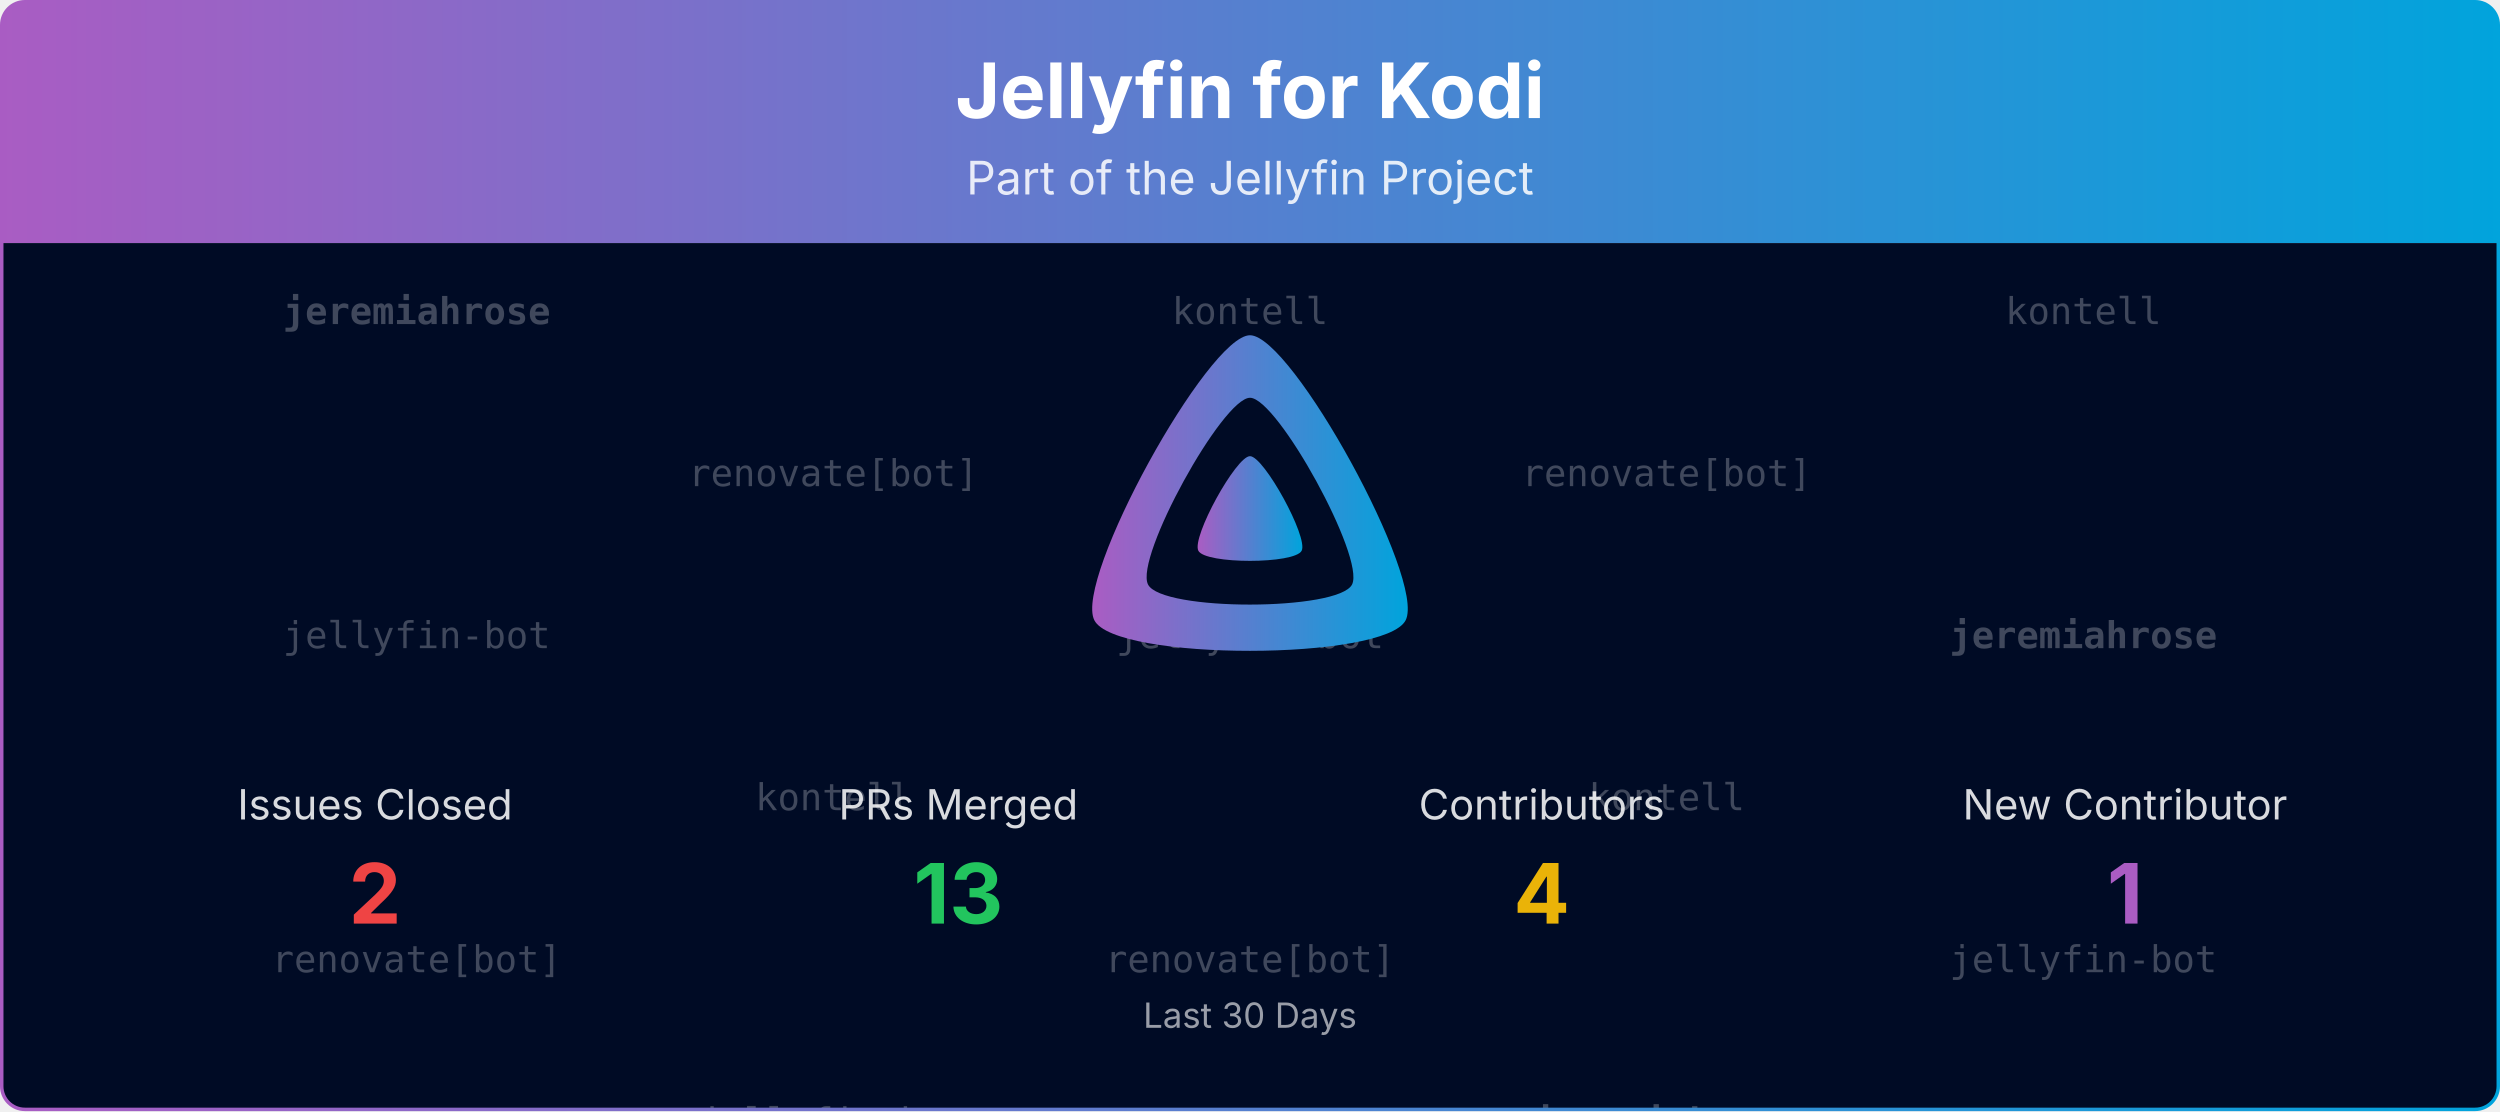
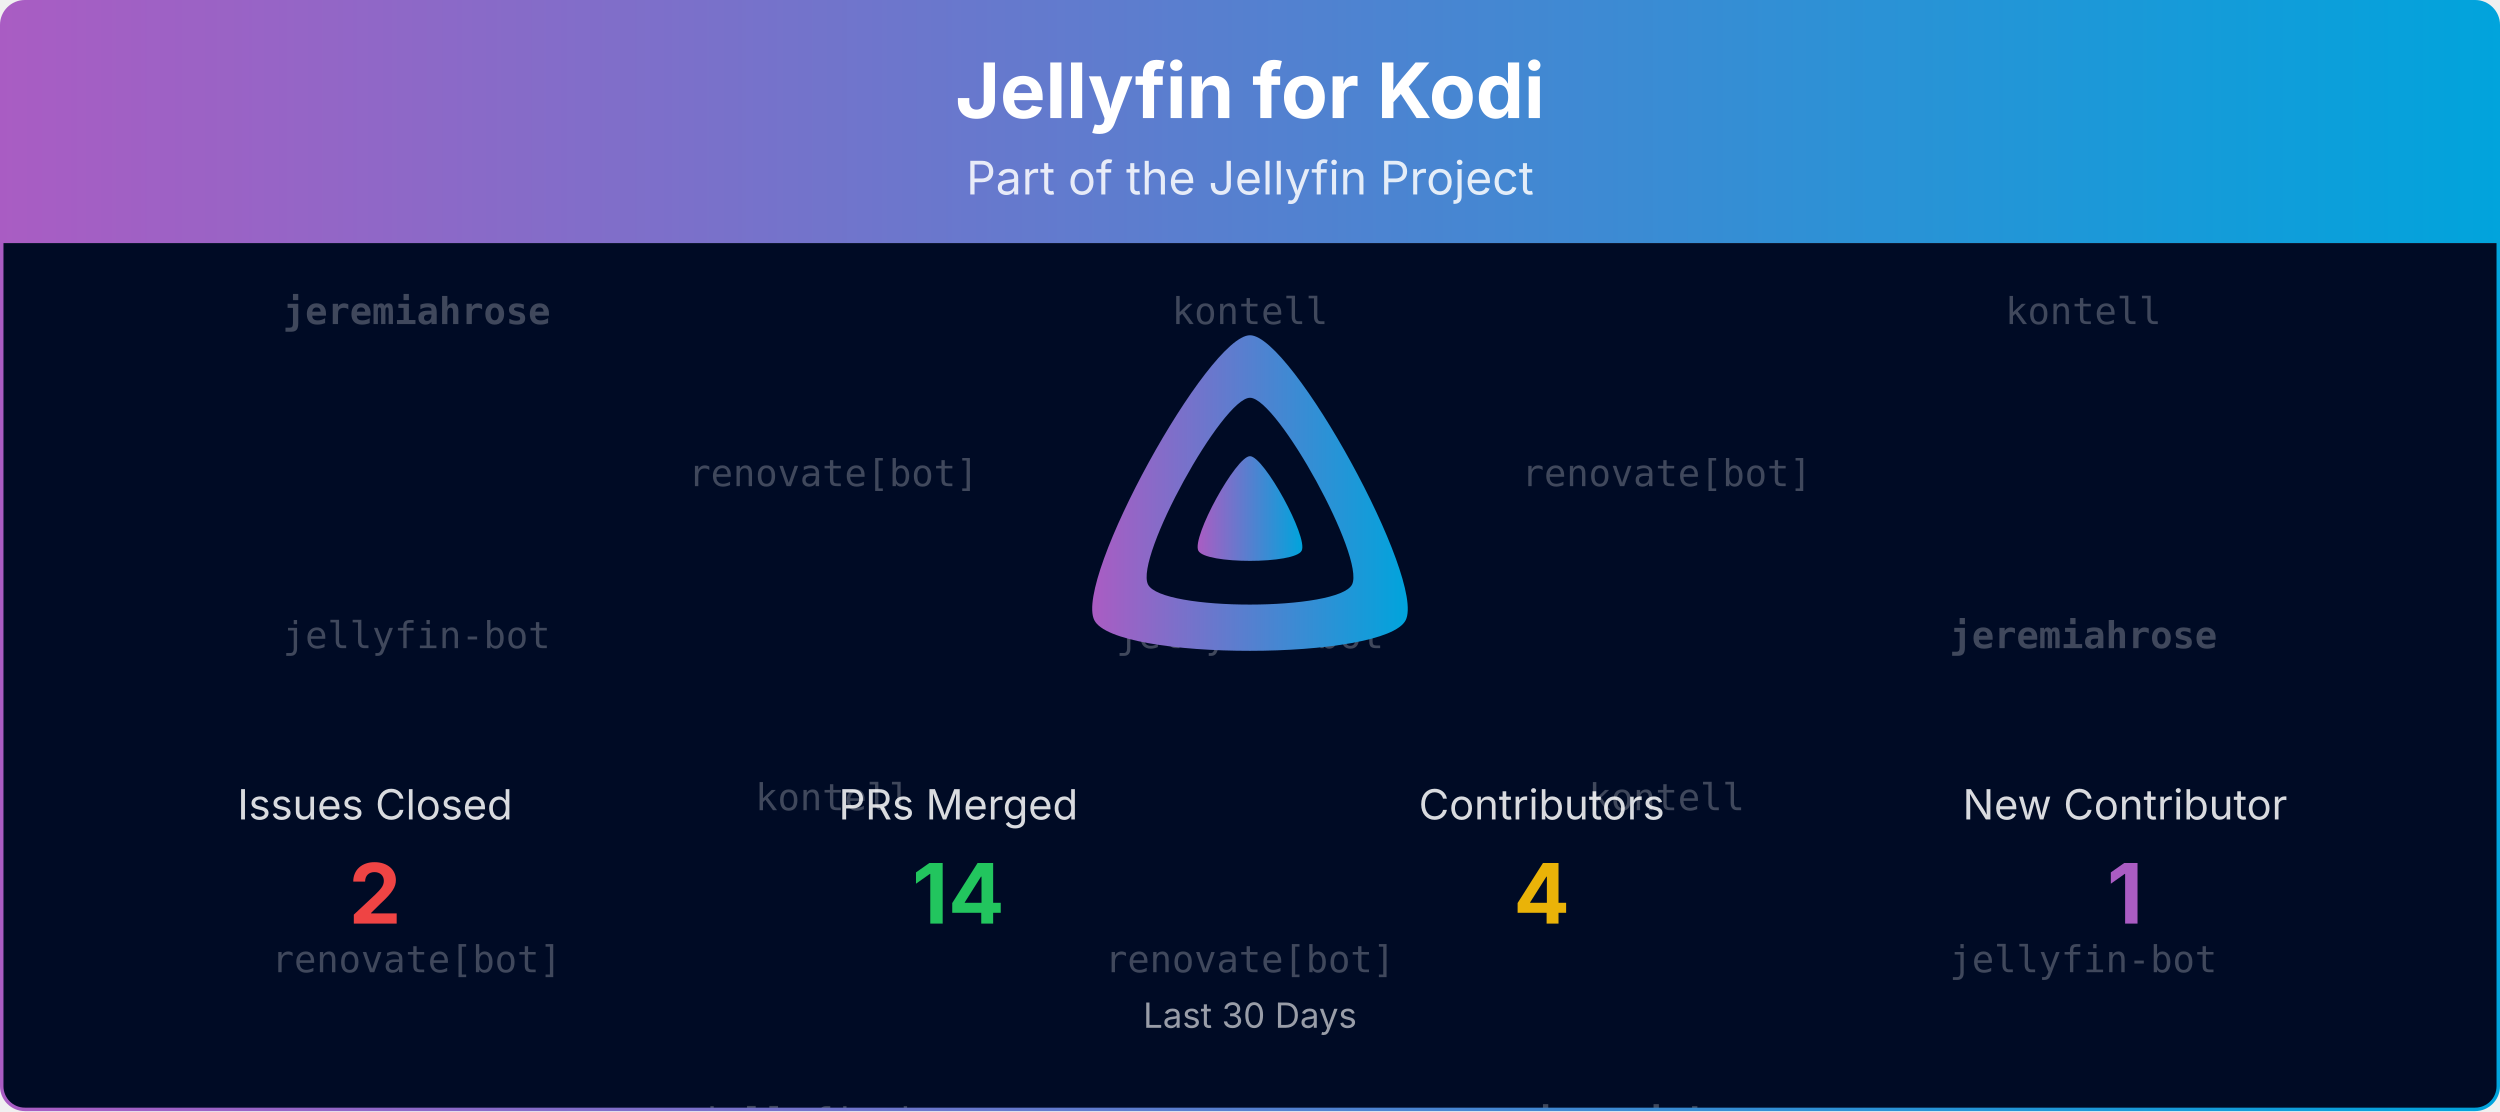
<svg xmlns="http://www.w3.org/2000/svg" viewBox="0 0 1080 480" width="100%" role="img" aria-label="Jellyfin for Kodi">
  <defs>
    <linearGradient id="banner-jellyfin-kodi-grad" x1="0" y1="0" x2="1" y2="0">
      <stop offset="0%" stop-color="#AA5CC3" />
      <stop offset="100%" stop-color="#00A4DC" />
    </linearGradient>
    <clipPath id="banner-jellyfin-kodi-grad-clip">
      <rect x="0.75" y="0.75" width="1078.5" height="478.5" rx="10" ry="10" />
    </clipPath>
  </defs>
  <defs>
    <clipPath id="banner-jellyfin-kodi-grad-rain-clip">
      <rect x="0.75" y="105" width="1078.5" height="374.25" />
    </clipPath>
  </defs>
  <g clip-path="url(#banner-jellyfin-kodi-grad-clip)">
    <path d="M0.75,10.75 A10.0,10.0 0 0 1 10.75,0.75 L1069.25,0.75 A10.0,10.0 0 0 1 1079.25,10.75 L1079.25,105.00 L0.75,105.00 Z" fill="url(#banner-jellyfin-kodi-grad)" />
    <text x="540.0" y="51" text-anchor="middle" font-size="33" font-weight="700" font-family="Plus Jakarta Sans, system-ui, -apple-system, Segoe UI, sans-serif" fill="#ffffff">Jellyfin for Kodi</text>
    <text x="540.0" y="84" text-anchor="middle" font-size="20" font-family="Plus Jakarta Sans, system-ui, -apple-system, Segoe UI, sans-serif" fill="#ffffff" opacity="0.85">Part of the Jellyfin Project</text>
    <rect x="0.75" y="105" width="1078.5" height="374.25" fill="#000b25" />
    <g opacity="0.25" clip-path="url(#banner-jellyfin-kodi-grad-rain-clip)" font-family="ui-monospace, SFMono-Regular, Menlo, Consolas, monospace" font-size="16" fill="#ffffff" text-anchor="middle">
      <g transform="translate(180.00,105)">
        <g>
          <animateTransform attributeName="transform" type="translate" values="0,-420;0,0" dur="10.00s" begin="-0.00s" repeatCount="indefinite" />
          <text y="35.0" font-weight="700">jeremiahrose</text>
          <text y="175.0">jellyfin-bot</text>
          <text y="315.0">renovate[bot]</text>
          <text y="455.0" font-weight="700">jeremiahrose</text>
          <text y="595.0">jellyfin-bot</text>
          <text y="735.0">renovate[bot]</text>
        </g>
      </g>
      <g transform="translate(540.00,105)">
        <g>
          <animateTransform attributeName="transform" type="translate" values="0,-420;0,0" dur="10.00s" begin="-1.91s" repeatCount="indefinite" />
          <text y="35.0">kontell</text>
          <text y="175.0">jellyfin-bot</text>
          <text y="315.0">renovate[bot]</text>
          <text y="455.0">kontell</text>
          <text y="595.0">jellyfin-bot</text>
          <text y="735.0">renovate[bot]</text>
        </g>
      </g>
      <g transform="translate(900.00,105)">
        <g>
          <animateTransform attributeName="transform" type="translate" values="0,-420;0,0" dur="10.00s" begin="-3.82s" repeatCount="indefinite" />
          <text y="35.0">kontell</text>
          <text y="175.0" font-weight="700">jeremiahrose</text>
          <text y="315.0">jellyfin-bot</text>
          <text y="455.0">kontell</text>
          <text y="595.0" font-weight="700">jeremiahrose</text>
          <text y="735.0">jellyfin-bot</text>
        </g>
      </g>
      <g transform="translate(360.00,105)">
        <g>
          <animateTransform attributeName="transform" type="translate" values="0,-420;0,0" dur="10.00s" begin="-5.73s" repeatCount="indefinite" />
          <text y="105.0">renovate[bot]</text>
          <text y="245.0">kontell</text>
          <text y="385.0">jellyfin-bot</text>
          <text y="525.0">renovate[bot]</text>
          <text y="665.0">kontell</text>
          <text y="805.0">jellyfin-bot</text>
        </g>
      </g>
      <g transform="translate(720.00,105)">
        <g>
          <animateTransform attributeName="transform" type="translate" values="0,-420;0,0" dur="10.00s" begin="-7.64s" repeatCount="indefinite" />
          <text y="105.0">renovate[bot]</text>
          <text y="245.0">kontell</text>
          <text y="385.0" font-weight="700">jeremiahrose</text>
          <text y="525.0">renovate[bot]</text>
          <text y="665.0">kontell</text>
          <text y="805.0" font-weight="700">jeremiahrose</text>
        </g>
      </g>
    </g>
    <g transform="translate(465.00,138.00) scale(0.29297)">
      <path fill="url(#banner-jellyfin-kodi-grad)" fill-rule="evenodd" d="M256,23.3c-61.6,0-259.8,359.4-229.6,420.1s429.3,60,459.2,0S317.6,23.3,256,23.3zM406.5,390.8c-19.6,39.3-281.1,39.8-300.9,0s110.1-275.3,150.4-275.3S426.1,351.4,406.5,390.8z" />
      <path fill="url(#banner-jellyfin-kodi-grad)" d="M256,201.6c-20.4,0-86.2,119.3-76.2,139.4s142.5,19.9,152.4,0S276.5,201.6,256,201.6z" />
    </g>
    <text x="162.0" y="354.0" text-anchor="middle" font-size="18" font-family="Plus Jakarta Sans, system-ui, -apple-system, Segoe UI, sans-serif" fill="#ffffff" opacity="0.85">Issues Closed</text>
    <text x="162.0" y="399.0" text-anchor="middle" font-size="36" font-weight="700" font-family="Plus Jakarta Sans, system-ui, -apple-system, Segoe UI, sans-serif" fill="#ef4444">2</text>
    <text x="414.0" y="354.0" text-anchor="middle" font-size="18" font-family="Plus Jakarta Sans, system-ui, -apple-system, Segoe UI, sans-serif" fill="#ffffff" opacity="0.85">PRs Merged</text>
-     <text x="414.0" y="399.0" text-anchor="middle" font-size="36" font-weight="700" font-family="Plus Jakarta Sans, system-ui, -apple-system, Segoe UI, sans-serif" fill="#22c55e">13</text>
+     <text x="414.0" y="399.0" text-anchor="middle" font-size="36" font-weight="700" font-family="Plus Jakarta Sans, system-ui, -apple-system, Segoe UI, sans-serif" fill="#22c55e">14</text>
    <text x="666.0" y="354.0" text-anchor="middle" font-size="18" font-family="Plus Jakarta Sans, system-ui, -apple-system, Segoe UI, sans-serif" fill="#ffffff" opacity="0.85">Contributors</text>
    <text x="666.0" y="399.0" text-anchor="middle" font-size="36" font-weight="700" font-family="Plus Jakarta Sans, system-ui, -apple-system, Segoe UI, sans-serif" fill="#eab308">4</text>
    <text x="918.0" y="354.0" text-anchor="middle" font-size="18" font-family="Plus Jakarta Sans, system-ui, -apple-system, Segoe UI, sans-serif" fill="#ffffff" opacity="0.85">New Contributor</text>
    <text x="918.0" y="399.0" text-anchor="middle" font-size="36" font-weight="700" font-family="Plus Jakarta Sans, system-ui, -apple-system, Segoe UI, sans-serif" fill="#AA5CC3">1</text>
    <text x="540.0" y="444.0" text-anchor="middle" font-size="15" font-family="Plus Jakarta Sans, system-ui, -apple-system, Segoe UI, sans-serif" fill="#ffffff" opacity="0.6">Last 30 Days</text>
  </g>
  <rect x="0.75" y="0.75" width="1078.5" height="478.5" rx="10" ry="10" fill="none" stroke="url(#banner-jellyfin-kodi-grad)" stroke-width="1.5" />
</svg>
